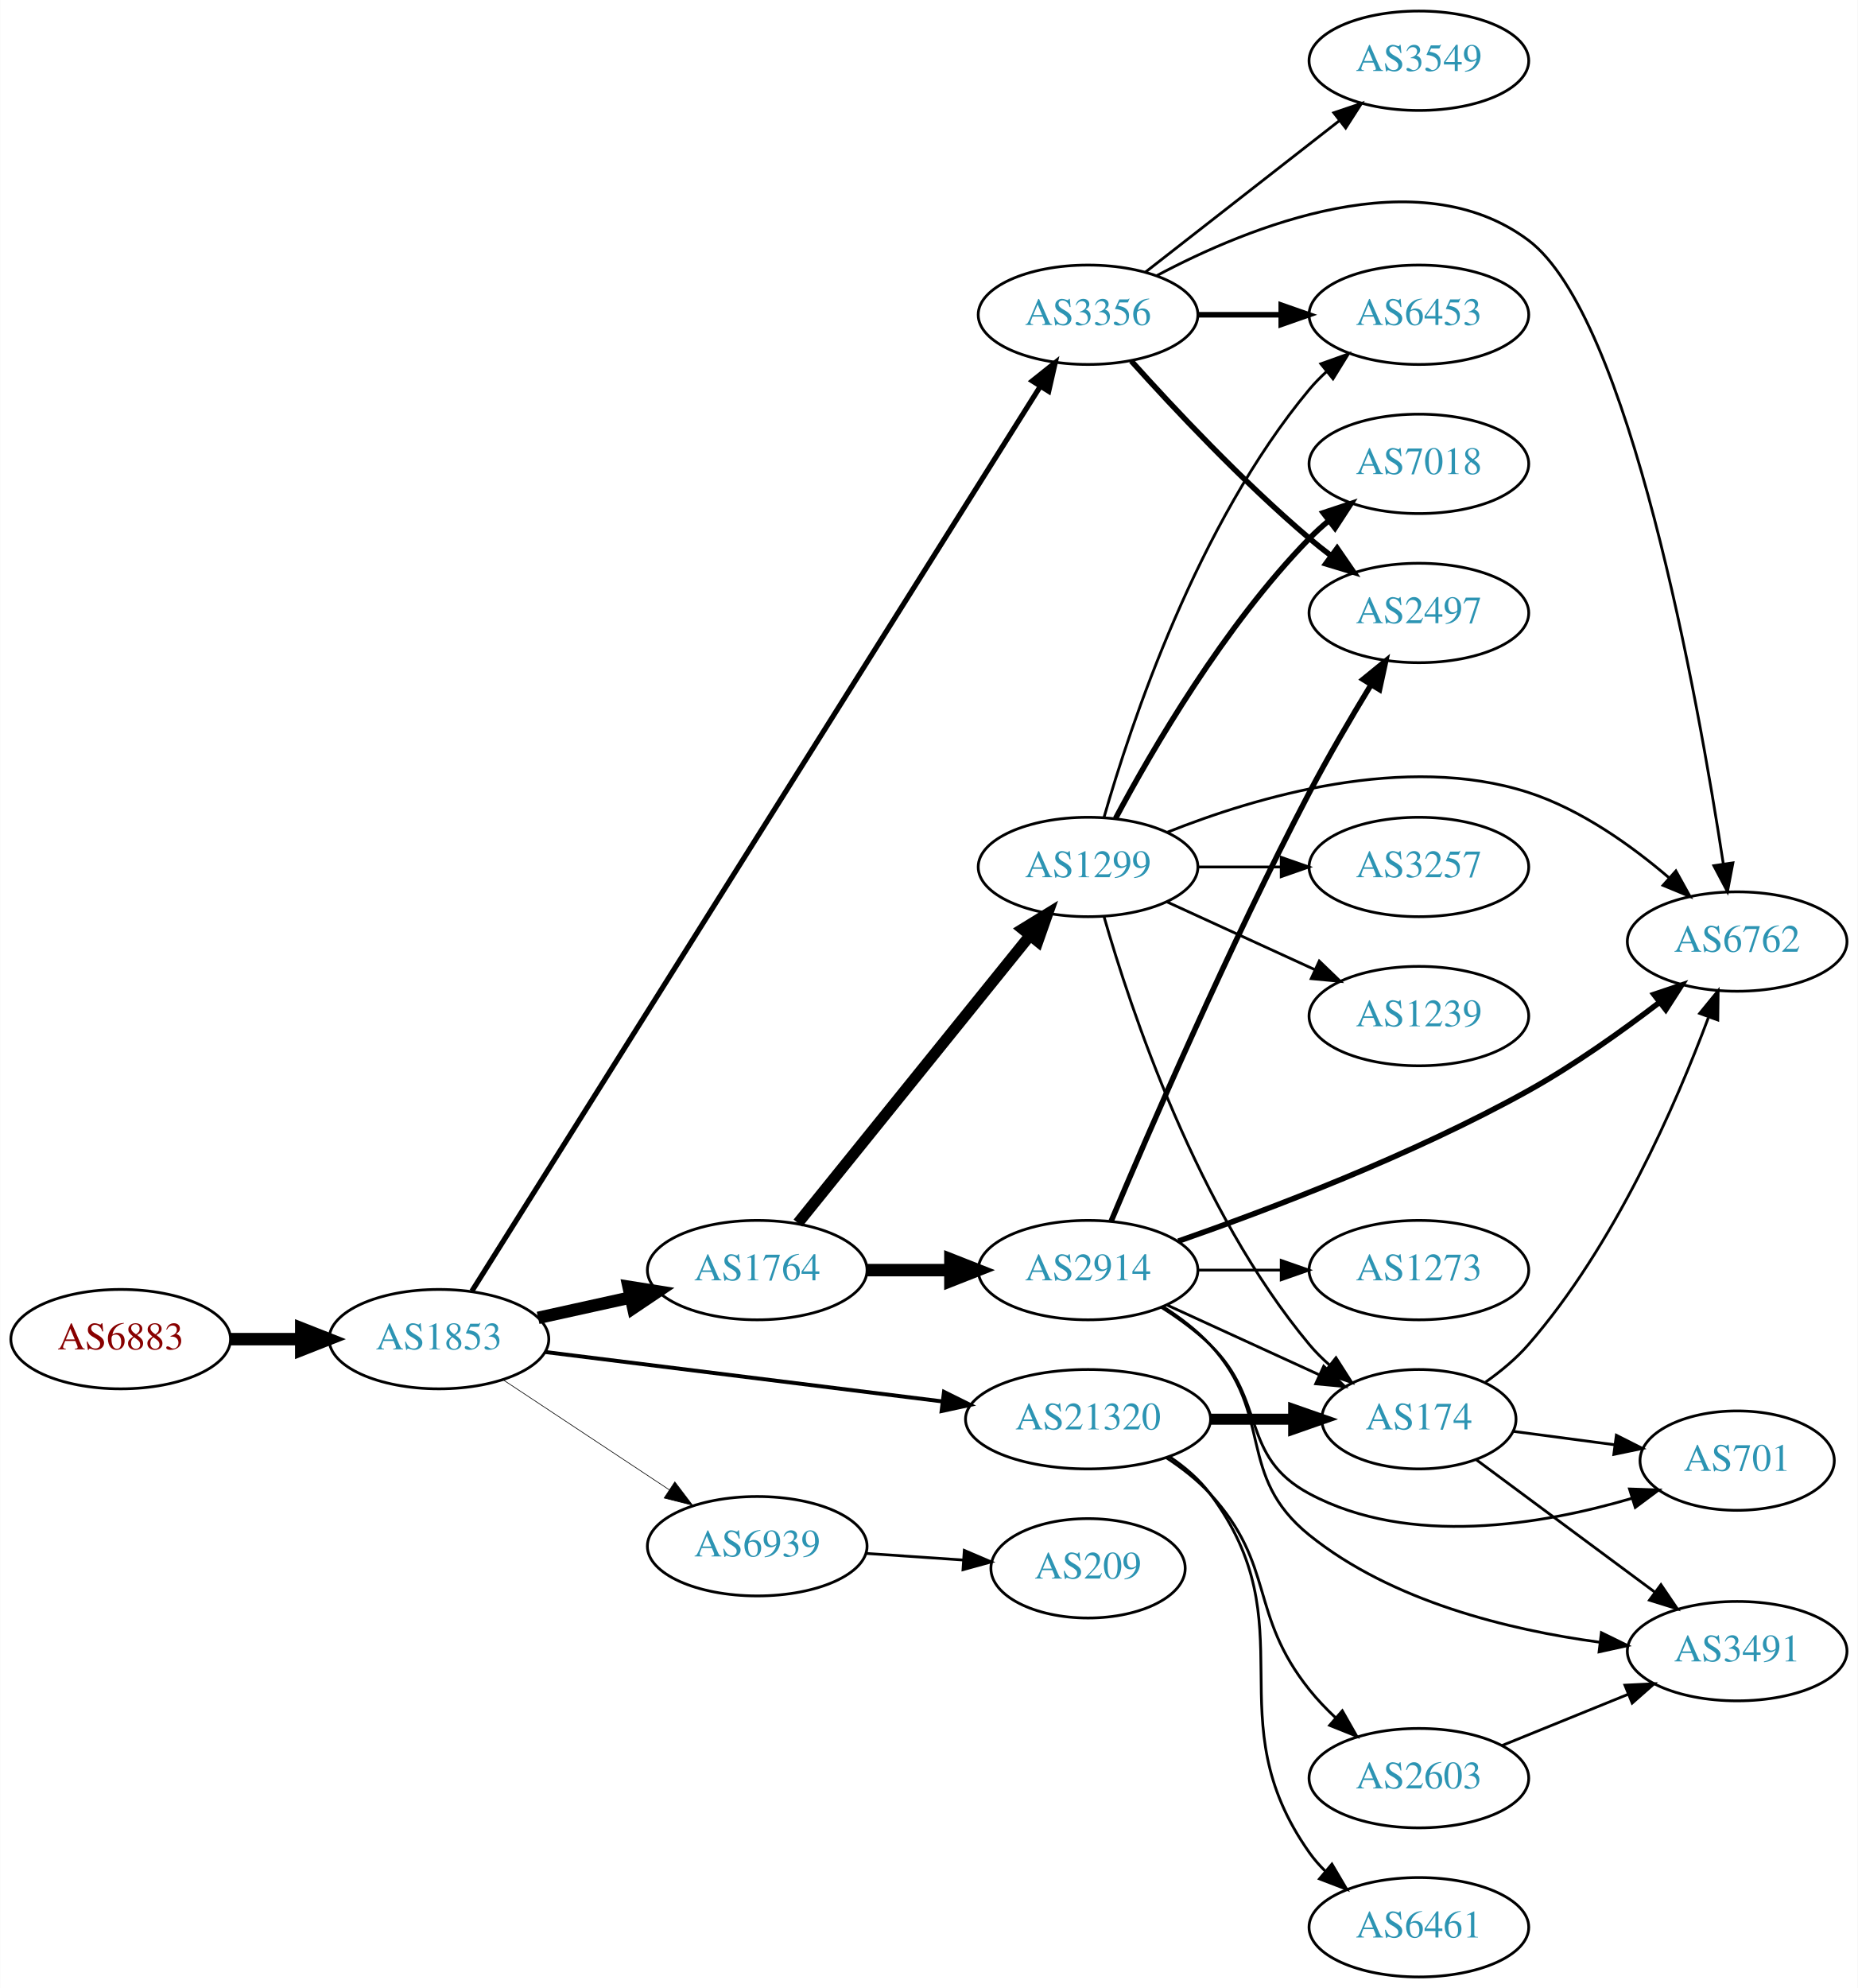
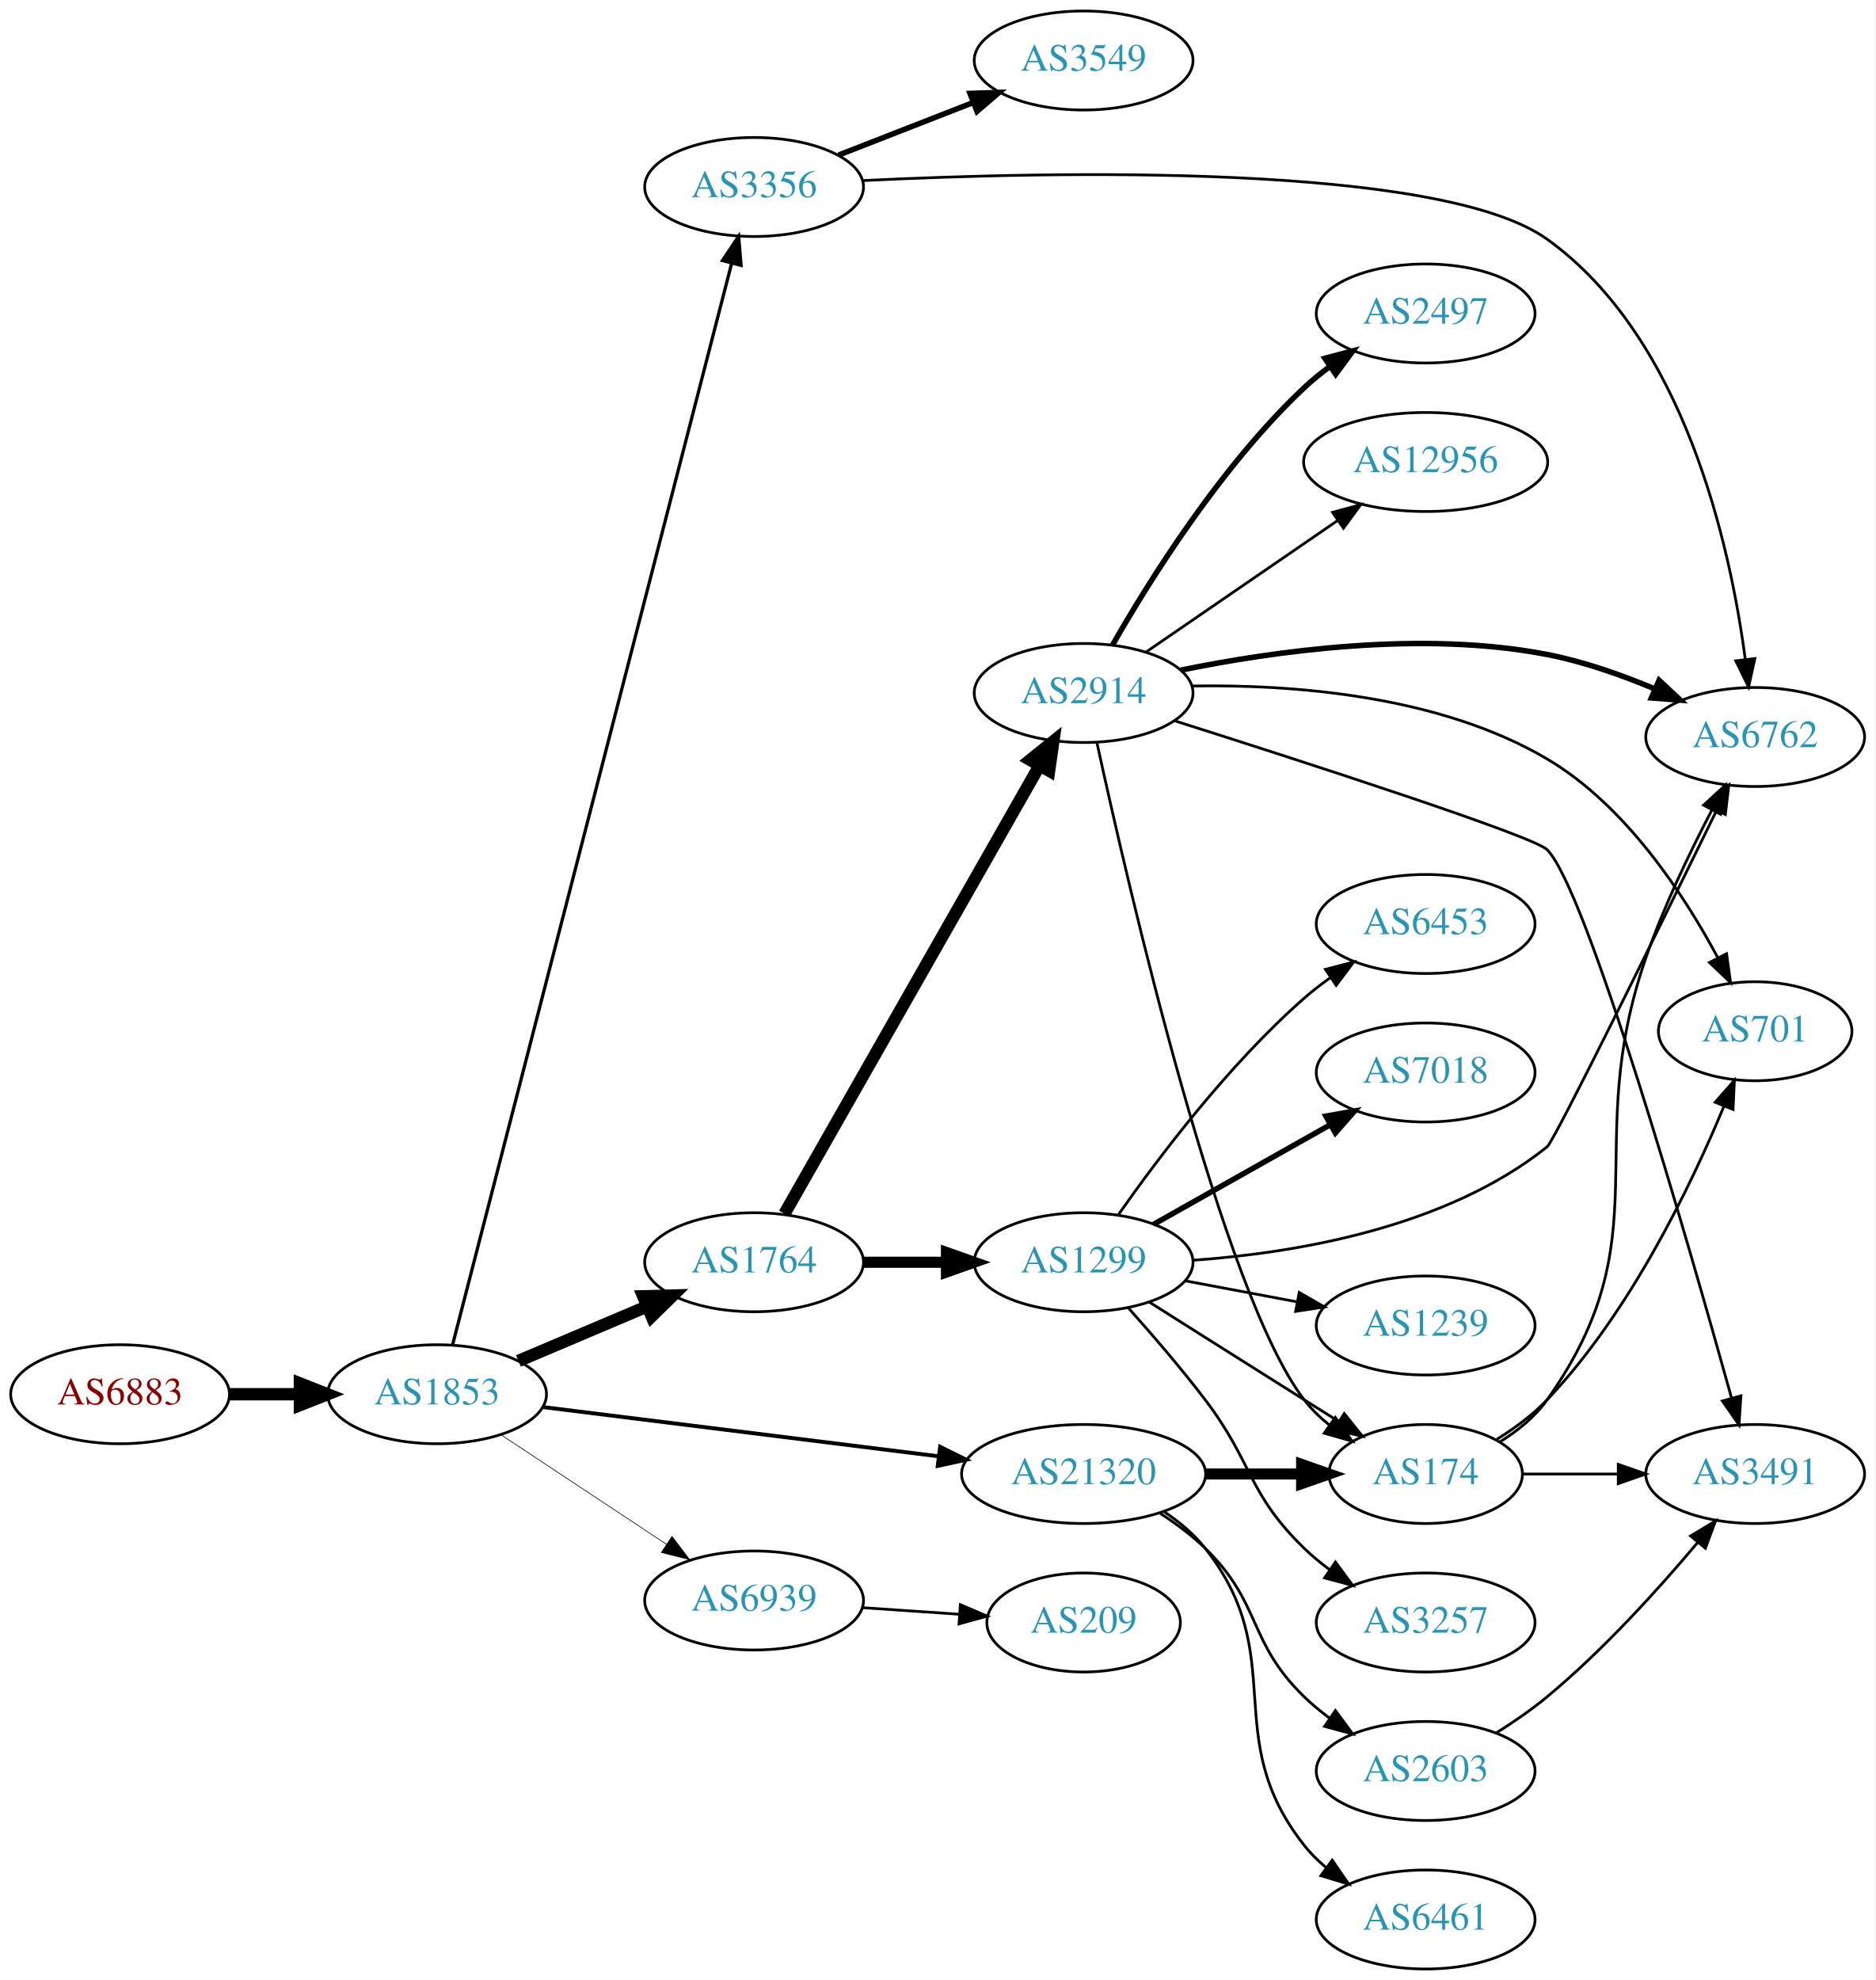
- <svg xmlns="http://www.w3.org/2000/svg" xmlns:xlink="http://www.w3.org/1999/xlink" width="673pt" height="720pt" viewBox="0.00 0.00 672.86 720.00">
+ <svg xmlns="http://www.w3.org/2000/svg" xmlns:xlink="http://www.w3.org/1999/xlink" width="682pt" height="720pt" viewBox="0.00 0.00 681.96 720.00">
  <g id="graph0" class="graph" transform="scale(1 1) rotate(0) translate(4 716)">
-     <polygon fill="white" stroke="none" points="-4,4 -4,-716 668.857,-716 668.857,4 -4,4" />
+     <polygon fill="white" stroke="none" points="-4,4 -4,-716 677.956,-716 677.956,4 -4,4" />
    <g id="node1" class="node">
      <g id="a_node1">
        <a xlink:href="/asn/6883" xlink:title="AS6883 ~ Parlamentsdirektion [AT]">
-           <ellipse fill="#ffffff" stroke="black" cx="39.647" cy="-231" rx="39.794" ry="18" />
-           <text text-anchor="middle" x="39.647" y="-227.3" font-family="Times,serif" font-size="14.00" fill="#880000">AS6883</text>
+           <ellipse fill="#ffffff" stroke="black" cx="39.647" cy="-209" rx="39.794" ry="18" />
+           <text text-anchor="middle" x="39.647" y="-205.3" font-family="Times,serif" font-size="14.00" fill="#880000">AS6883</text>
        </a>
      </g>
    </g>
    <g id="node2" class="node">
      <g id="a_node2">
        <a xlink:href="/asn/1853" xlink:title="AS1853 ~ ACOnet Backbone [AT]">
-           <ellipse fill="#ffffff" stroke="black" cx="154.939" cy="-231" rx="39.794" ry="18" />
-           <text text-anchor="middle" x="154.939" y="-227.3" font-family="Times,serif" font-size="14.00" fill="#2c94b3">AS1853</text>
+           <ellipse fill="#ffffff" stroke="black" cx="154.939" cy="-209" rx="39.794" ry="18" />
+           <text text-anchor="middle" x="154.939" y="-205.3" font-family="Times,serif" font-size="14.00" fill="#2c94b3">AS1853</text>
        </a>
      </g>
    </g>
    <g id="edge1" class="edge">
-       <path fill="none" stroke="black" stroke-width="4.5" d="M79.319,-231C87.522,-231 96.286,-231 104.818,-231" />
-       <polygon fill="black" stroke="black" stroke-width="4.5" points="105.057,-234.938 115.057,-231 105.057,-227.063 105.057,-234.938" />
+       <path fill="none" stroke="black" stroke-width="4.5" d="M79.319,-209C87.522,-209 96.286,-209 104.818,-209" />
+       <polygon fill="black" stroke="black" stroke-width="4.5" points="105.057,-212.938 115.057,-209 105.057,-205.063 105.057,-212.938" />
    </g>
    <g id="node3" class="node">
      <g id="a_node3">
-         <a xlink:href="/asn/1764" xlink:title="AS1764 ~ NEXTLAYER-AS [AT]">
-           <ellipse fill="#ffffff" stroke="black" cx="270.232" cy="-256" rx="39.794" ry="18" />
-           <text text-anchor="middle" x="270.232" y="-252.3" font-family="Times,serif" font-size="14.00" fill="#2c94b3">AS1764</text>
+         <a xlink:href="/asn/3356" xlink:title="AS3356 ~ Level 3 Parent, LLC [US]">
+           <ellipse fill="#ffffff" stroke="black" cx="270.232" cy="-648" rx="39.794" ry="18" />
+           <text text-anchor="middle" x="270.232" y="-644.3" font-family="Times,serif" font-size="14.00" fill="#2c94b3">AS3356</text>
        </a>
      </g>
    </g>
    <g id="edge2" class="edge">
-       <path fill="none" stroke="black" stroke-width="4.5" d="M190.856,-238.705C201.408,-241.033 213.147,-243.624 224.26,-246.076" />
-       <polygon fill="black" stroke="black" stroke-width="4.5" points="223.623,-249.968 234.237,-248.278 225.32,-242.278 223.623,-249.968" />
+       <path fill="none" stroke="black" stroke-width="1.184" d="M160.592,-227.028C178.183,-295.193 240.715,-537.499 262.044,-620.145" />
+       <polygon fill="black" stroke="black" stroke-width="1.184" points="258.716,-621.256 264.604,-630.064 265.494,-619.507 258.716,-621.256" />
    </g>
    <g id="node4" class="node">
      <g id="a_node4">
-         <a xlink:href="/asn/3356" xlink:title="AS3356 ~ Level 3 Parent, LLC [US]">
-           <ellipse fill="#ffffff" stroke="black" cx="390.075" cy="-602" rx="39.794" ry="18" />
-           <text text-anchor="middle" x="390.075" y="-598.3" font-family="Times,serif" font-size="14.00" fill="#2c94b3">AS3356</text>
+         <a xlink:href="/asn/1764" xlink:title="AS1764 ~ NEXTLAYER-AS [AT]">
+           <ellipse fill="#ffffff" stroke="black" cx="270.232" cy="-257" rx="39.794" ry="18" />
+           <text text-anchor="middle" x="270.232" y="-253.3" font-family="Times,serif" font-size="14.00" fill="#2c94b3">AS1764</text>
        </a>
      </g>
    </g>
    <g id="edge3" class="edge">
-       <path fill="none" stroke="black" stroke-width="1.895" d="M166.871,-248.396C204.349,-308.036 327.787,-504.469 372.618,-575.812" />
-       <polygon fill="black" stroke="black" stroke-width="1.895" points="369.883,-578.036 378.167,-584.641 375.809,-574.312 369.883,-578.036" />
+       <path fill="none" stroke="black" stroke-width="4.5" d="M184.528,-221.112C198.751,-227.138 216.13,-234.502 231.437,-240.987" />
+       <polygon fill="black" stroke="black" stroke-width="4.5" points="229.909,-244.616 240.653,-244.891 232.981,-237.365 229.909,-244.616" />
    </g>
    <g id="node5" class="node">
      <g id="a_node5">
        <a xlink:href="/asn/21320" xlink:title="AS21320 ~ GEANT Vereniging [EU]">
-           <ellipse fill="#ffffff" stroke="black" cx="390.075" cy="-202" rx="44.393" ry="18" />
-           <text text-anchor="middle" x="390.075" y="-198.3" font-family="Times,serif" font-size="14.00" fill="#2c94b3">AS21320</text>
+           <ellipse fill="#ffffff" stroke="black" cx="390.075" cy="-180" rx="44.393" ry="18" />
+           <text text-anchor="middle" x="390.075" y="-176.3" font-family="Times,serif" font-size="14.00" fill="#2c94b3">AS21320</text>
        </a>
      </g>
    </g>
    <g id="edge4" class="edge">
-       <path fill="none" stroke="black" stroke-width="1.421" d="M193.397,-226.341C232.363,-221.494 293.659,-213.869 337.257,-208.446" />
-       <polygon fill="black" stroke="black" stroke-width="1.421" points="337.889,-211.894 347.38,-207.186 337.025,-204.948 337.889,-211.894" />
+       <path fill="none" stroke="black" stroke-width="1.421" d="M193.397,-204.341C232.363,-199.494 293.659,-191.869 337.257,-186.446" />
+       <polygon fill="black" stroke="black" stroke-width="1.421" points="337.889,-189.894 347.38,-185.186 337.025,-182.948 337.889,-189.894" />
    </g>
    <g id="node6" class="node">
      <g id="a_node6">
        <a xlink:href="/asn/6939" xlink:title="AS6939 ~ Hurricane Electric LLC [US]">
-           <ellipse fill="#ffffff" stroke="black" cx="270.232" cy="-156" rx="39.794" ry="18" />
-           <text text-anchor="middle" x="270.232" y="-152.3" font-family="Times,serif" font-size="14.00" fill="#2c94b3">AS6939</text>
+           <ellipse fill="#ffffff" stroke="black" cx="270.232" cy="-134" rx="39.794" ry="18" />
+           <text text-anchor="middle" x="270.232" y="-130.3" font-family="Times,serif" font-size="14.00" fill="#2c94b3">AS6939</text>
        </a>
      </g>
    </g>
    <g id="edge5" class="edge">
-       <path fill="none" stroke="black" stroke-width="0.237" d="M178.052,-216.361C195.252,-204.975 219.32,-189.042 238.41,-176.405" />
-       <polygon fill="black" stroke="black" stroke-width="0.237" points="240.382,-179.297 246.788,-170.858 236.518,-173.46 240.382,-179.297" />
+       <path fill="none" stroke="black" stroke-width="0.237" d="M178.052,-194.361C195.252,-182.975 219.32,-167.042 238.41,-154.405" />
+       <polygon fill="black" stroke="black" stroke-width="0.237" points="240.382,-157.297 246.788,-148.858 236.518,-151.46 240.382,-157.297" />
    </g>
    <g id="node7" class="node">
      <g id="a_node7">
-         <a xlink:href="/asn/2914" xlink:title="AS2914 ~ NTT America, Inc. [US]">
-           <ellipse fill="#ffffff" stroke="black" cx="390.075" cy="-256" rx="39.794" ry="18" />
-           <text text-anchor="middle" x="390.075" y="-252.3" font-family="Times,serif" font-size="14.00" fill="#2c94b3">AS2914</text>
+         <a xlink:href="/asn/6762" xlink:title="AS6762 ~ TELECOM ITALIA SPARKLE S.p.A. [IT]">
+           <ellipse fill="#ffffff" stroke="black" cx="634.31" cy="-448" rx="39.794" ry="18" />
+           <text text-anchor="middle" x="634.31" y="-444.3" font-family="Times,serif" font-size="14.00" fill="#2c94b3">AS6762</text>
        </a>
      </g>
    </g>
    <g id="edge6" class="edge">
-       <path fill="none" stroke="black" stroke-width="4.5" d="M310.145,-256C319.698,-256 330.048,-256 340.011,-256" />
-       <polygon fill="black" stroke="black" stroke-width="4.5" points="340.203,-259.938 350.203,-256 340.203,-252.063 340.203,-259.938" />
+       <path fill="none" stroke="black" d="M309.64,-650.322C378.595,-653.716 519.82,-656.896 558.663,-629 608.591,-593.143 625.229,-517.625 630.696,-476.372" />
+       <polygon fill="black" stroke="black" points="634.202,-476.53 631.909,-466.186 627.251,-475.702 634.202,-476.53" />
    </g>
    <g id="node8" class="node">
      <g id="a_node8">
-         <a xlink:href="/asn/1299" xlink:title="AS1299 ~ Telia Carrier [EU]">
-           <ellipse fill="#ffffff" stroke="black" cx="390.075" cy="-402" rx="39.794" ry="18" />
-           <text text-anchor="middle" x="390.075" y="-398.3" font-family="Times,serif" font-size="14.00" fill="#2c94b3">AS1299</text>
+         <a xlink:href="/asn/3549" xlink:title="AS3549 ~ Level 3 Parent, LLC [US]">
+           <ellipse fill="#ffffff" stroke="black" cx="390.075" cy="-694" rx="39.794" ry="18" />
+           <text text-anchor="middle" x="390.075" y="-690.3" font-family="Times,serif" font-size="14.00" fill="#2c94b3">AS3549</text>
        </a>
      </g>
    </g>
    <g id="edge7" class="edge">
-       <path fill="none" stroke="black" stroke-width="4.05" d="M284.981,-273.034C305.737,-298.749 345.182,-347.619 369.106,-377.26" />
-       <polygon fill="black" stroke="black" stroke-width="4.05" points="366.375,-379.519 375.414,-385.075 371.891,-375.067 366.375,-379.519" />
+       <path fill="none" stroke="black" stroke-width="2" d="M300.969,-659.608C315.763,-665.382 333.84,-672.439 349.762,-678.654" />
+       <polygon fill="black" stroke="black" stroke-width="2" points="348.76,-682.02 359.348,-682.396 351.305,-675.499 348.76,-682.02" />
+     </g>
+     <g id="node9" class="node">
+       <g id="a_node9">
+         <a xlink:href="/asn/2914" xlink:title="AS2914 ~ NTT America, Inc. [US]">
+           <ellipse fill="#ffffff" stroke="black" cx="390.075" cy="-464" rx="39.794" ry="18" />
+           <text text-anchor="middle" x="390.075" y="-460.3" font-family="Times,serif" font-size="14.00" fill="#2c94b3">AS2914</text>
+         </a>
+       </g>
+     </g>
+     <g id="edge8" class="edge">
+       <path fill="none" stroke="black" stroke-width="4.5" d="M281.28,-274.649C302.021,-311.083 349.675,-394.791 374.077,-437.655" />
+       <polygon fill="black" stroke="black" stroke-width="4.5" points="370.684,-439.654 379.053,-446.396 377.528,-435.757 370.684,-439.654" />
    </g>
    <g id="node10" class="node">
      <g id="a_node10">
-         <a xlink:href="/asn/6762" xlink:title="AS6762 ~ TELECOM ITALIA SPARKLE S.p.A. [IT]">
-           <ellipse fill="#ffffff" stroke="black" cx="625.21" cy="-375" rx="39.794" ry="18" />
-           <text text-anchor="middle" x="625.21" y="-371.3" font-family="Times,serif" font-size="14.00" fill="#2c94b3">AS6762</text>
-         </a>
-       </g>
-     </g>
-     <g id="edge21" class="edge">
-       <path fill="none" stroke="black" d="M414.889,-616.133C448.359,-633.948 509.675,-658.853 549.564,-629 586.187,-601.591 610.987,-463.247 620.209,-403.05" />
-       <polygon fill="black" stroke="black" points="623.68,-403.501 621.701,-393.093 616.757,-402.464 623.68,-403.501" />
-     </g>
-     <g id="node14" class="node">
-       <g id="a_node14">
-         <a xlink:href="/asn/6453" xlink:title="AS6453 ~ TATA COMMUNICATIONS (AMERICA) INC [US]">
-           <ellipse fill="#ffffff" stroke="black" cx="509.918" cy="-602" rx="39.794" ry="18" />
-           <text text-anchor="middle" x="509.918" y="-598.3" font-family="Times,serif" font-size="14.00" fill="#2c94b3">AS6453</text>
-         </a>
-       </g>
-     </g>
-     <g id="edge20" class="edge">
-       <path fill="none" stroke="black" stroke-width="2" d="M429.988,-602C439.541,-602 449.891,-602 459.853,-602" />
-       <polygon fill="black" stroke="black" stroke-width="2" points="460.046,-605.5 470.046,-602 460.046,-598.5 460.046,-605.5" />
-     </g>
-     <g id="node16" class="node">
-       <g id="a_node16">
-         <a xlink:href="/asn/2497" xlink:title="AS2497 ~ Internet Initiative Japan Inc. [JP]">
-           <ellipse fill="#ffffff" stroke="black" cx="509.918" cy="-494" rx="39.794" ry="18" />
-           <text text-anchor="middle" x="509.918" y="-490.3" font-family="Times,serif" font-size="14.00" fill="#2c94b3">AS2497</text>
-         </a>
-       </g>
-     </g>
-     <g id="edge22" class="edge">
-       <path fill="none" stroke="black" stroke-width="2" d="M405.721,-585.275C421.022,-568.235 446.119,-541.477 470.271,-521 472.768,-518.883 475.429,-516.768 478.14,-514.707" />
-       <polygon fill="black" stroke="black" stroke-width="2" points="480.306,-517.459 486.316,-508.734 476.177,-511.806 480.306,-517.459" />
-     </g>
-     <g id="node19" class="node">
-       <g id="a_node19">
-         <a xlink:href="/asn/3549" xlink:title="AS3549 ~ Level 3 Parent, LLC [US]">
-           <ellipse fill="#ffffff" stroke="black" cx="509.918" cy="-694" rx="39.794" ry="18" />
-           <text text-anchor="middle" x="509.918" y="-690.3" font-family="Times,serif" font-size="14.00" fill="#2c94b3">AS3549</text>
-         </a>
-       </g>
-     </g>
-     <g id="edge23" class="edge">
-       <path fill="none" stroke="black" d="M410.799,-617.399C430.003,-632.391 459.374,-655.321 480.978,-672.188" />
-       <polygon fill="black" stroke="black" points="479.093,-675.156 489.129,-678.551 483.4,-669.638 479.093,-675.156" />
-     </g>
-     <g id="node12" class="node">
-       <g id="a_node12">
+         <a xlink:href="/asn/1299" xlink:title="AS1299 ~ Telia Carrier [EU]">
+           <ellipse fill="#ffffff" stroke="black" cx="390.075" cy="-257" rx="39.794" ry="18" />
+           <text text-anchor="middle" x="390.075" y="-253.3" font-family="Times,serif" font-size="14.00" fill="#2c94b3">AS1299</text>
+         </a>
+       </g>
+     </g>
+     <g id="edge9" class="edge">
+       <path fill="none" stroke="black" stroke-width="4.05" d="M310.145,-257C319.698,-257 330.048,-257 340.011,-257" />
+       <polygon fill="black" stroke="black" stroke-width="4.05" points="340.203,-260.544 350.203,-257 340.203,-253.456 340.203,-260.544" />
+     </g>
+     <g id="node11" class="node">
+       <g id="a_node11">
        <a xlink:href="/asn/174" xlink:title="AS174 ~ Cogent Communications [US]">
-           <ellipse fill="#ffffff" stroke="black" cx="509.918" cy="-202" rx="35.194" ry="18" />
-           <text text-anchor="middle" x="509.918" y="-198.3" font-family="Times,serif" font-size="14.00" fill="#2c94b3">AS174</text>
-         </a>
-       </g>
-     </g>
-     <g id="edge26" class="edge">
-       <path fill="none" stroke="black" stroke-width="4" d="M434.286,-202C444.134,-202 454.614,-202 464.511,-202" />
-       <polygon fill="black" stroke="black" stroke-width="4" points="464.563,-205.5 474.563,-202 464.563,-198.5 464.563,-205.5" />
+           <ellipse fill="#ffffff" stroke="black" cx="514.467" cy="-180" rx="35.194" ry="18" />
+           <text text-anchor="middle" x="514.467" y="-176.3" font-family="Times,serif" font-size="14.00" fill="#2c94b3">AS174</text>
+         </a>
+       </g>
+     </g>
+     <g id="edge24" class="edge">
+       <path fill="none" stroke="black" stroke-width="4" d="M434.57,-180C445.828,-180 457.96,-180 469.254,-180" />
+       <polygon fill="black" stroke="black" stroke-width="4" points="469.341,-183.5 479.341,-180 469.341,-176.5 469.341,-183.5" />
    </g>
    <g id="node20" class="node">
      <g id="a_node20">
-         <a xlink:href="/asn/2603" xlink:title="AS2603 ~ NORDUnet [NO]">
-           <ellipse fill="#ffffff" stroke="black" cx="509.918" cy="-72" rx="39.794" ry="18" />
-           <text text-anchor="middle" x="509.918" y="-68.3" font-family="Times,serif" font-size="14.00" fill="#2c94b3">AS2603</text>
-         </a>
-       </g>
-     </g>
-     <g id="edge24" class="edge">
-       <path fill="none" stroke="black" d="M418.383,-188.083C424.086,-184.355 429.735,-179.96 434.271,-175 458.146,-148.89 448.183,-131.638 470.271,-104 473.101,-100.459 476.376,-97.036 479.8,-93.829" />
-       <polygon fill="black" stroke="black" points="482.178,-96.4 487.416,-87.19 477.578,-91.123 482.178,-96.4" />
+         <a xlink:href="/asn/6461" xlink:title="AS6461 ~ Zayo Bandwidth [US]">
+           <ellipse fill="#ffffff" stroke="black" cx="514.467" cy="-18" rx="39.794" ry="18" />
+           <text text-anchor="middle" x="514.467" y="-14.3" font-family="Times,serif" font-size="14.00" fill="#2c94b3">AS6461</text>
+         </a>
+       </g>
+     </g>
+     <g id="edge22" class="edge">
+       <path fill="none" stroke="black" d="M419.391,-166.261C424.905,-162.567 430.223,-158.142 434.271,-153 465.57,-113.246 438.972,-84.754 470.271,-45 472.596,-42.047 475.34,-39.33 478.299,-36.853" />
+       <polygon fill="black" stroke="black" points="480.492,-39.585 486.496,-30.855 476.358,-33.936 480.492,-39.585" />
    </g>
    <g id="node21" class="node">
      <g id="a_node21">
-         <a xlink:href="/asn/6461" xlink:title="AS6461 ~ Zayo Bandwidth [US]">
-           <ellipse fill="#ffffff" stroke="black" cx="509.918" cy="-18" rx="39.794" ry="18" />
-           <text text-anchor="middle" x="509.918" y="-14.3" font-family="Times,serif" font-size="14.00" fill="#2c94b3">AS6461</text>
-         </a>
-       </g>
-     </g>
-     <g id="edge25" class="edge">
-       <path fill="none" stroke="black" d="M419.594,-188.416C425.096,-184.713 430.357,-180.245 434.271,-175 470.13,-126.954 435.653,-93.948 470.271,-45 471.955,-42.619 473.918,-40.379 476.051,-38.285" />
-       <polygon fill="black" stroke="black" points="478.415,-40.869 483.794,-31.742 473.897,-35.523 478.415,-40.869" />
+         <a xlink:href="/asn/2603" xlink:title="AS2603 ~ NORDUnet [NO]">
+           <ellipse fill="#ffffff" stroke="black" cx="514.467" cy="-72" rx="39.794" ry="18" />
+           <text text-anchor="middle" x="514.467" y="-68.3" font-family="Times,serif" font-size="14.00" fill="#2c94b3">AS2603</text>
+         </a>
+       </g>
+     </g>
+     <g id="edge23" class="edge">
+       <path fill="none" stroke="black" d="M417.959,-165.671C423.683,-161.964 429.449,-157.682 434.271,-153 454.964,-132.906 449.578,-119.094 470.271,-99 473.116,-96.237 476.29,-93.614 479.59,-91.166" />
+       <polygon fill="black" stroke="black" points="481.656,-93.993 487.938,-85.462 477.707,-88.214 481.656,-93.993" />
    </g>
    <g id="node22" class="node">
      <g id="a_node22">
        <a xlink:href="/asn/209" xlink:title="AS209 ~ CenturyLink Communications, LLC [US]">
-           <ellipse fill="#ffffff" stroke="black" cx="390.075" cy="-148" rx="35.194" ry="18" />
-           <text text-anchor="middle" x="390.075" y="-144.3" font-family="Times,serif" font-size="14.00" fill="#2c94b3">AS209</text>
-         </a>
-       </g>
-     </g>
-     <g id="edge31" class="edge">
-       <path fill="none" stroke="black" d="M309.493,-153.403C320.824,-152.633 333.323,-151.785 344.991,-150.993" />
-       <polygon fill="black" stroke="black" points="345.241,-154.484 354.981,-150.315 344.767,-147.5 345.241,-154.484" />
+           <ellipse fill="#ffffff" stroke="black" cx="390.075" cy="-126" rx="35.194" ry="18" />
+           <text text-anchor="middle" x="390.075" y="-122.3" font-family="Times,serif" font-size="14.00" fill="#2c94b3">AS209</text>
+         </a>
+       </g>
+     </g>
+     <g id="edge26" class="edge">
+       <path fill="none" stroke="black" d="M309.493,-131.403C320.824,-130.633 333.323,-129.785 344.991,-128.993" />
+       <polygon fill="black" stroke="black" points="345.241,-132.484 354.981,-128.315 344.767,-125.5 345.241,-132.484" />
+     </g>
+     <g id="edge11" class="edge">
+       <path fill="none" stroke="black" stroke-width="2" d="M425.393,-472.304C459.475,-479.28 513.086,-486.816 558.663,-478 571.864,-475.447 585.692,-470.571 597.809,-465.482" />
+       <polygon fill="black" stroke="black" stroke-width="2" points="599.367,-468.62 607.115,-461.394 596.552,-462.211 599.367,-468.62" />
+     </g>
+     <g id="edge10" class="edge">
+       <path fill="none" stroke="black" d="M394.933,-445.853C406.24,-393.904 440.387,-245.861 470.271,-207 472.879,-203.609 476.044,-200.535 479.462,-197.78" />
+       <polygon fill="black" stroke="black" points="481.6,-200.554 487.754,-191.93 477.565,-194.835 481.6,-200.554" />
+     </g>
+     <g id="node12" class="node">
+       <g id="a_node12">
+         <a xlink:href="/asn/701" xlink:title="AS701 ~ UUNET [US]">
+           <ellipse fill="#ffffff" stroke="black" cx="634.31" cy="-341" rx="35.194" ry="18" />
+           <text text-anchor="middle" x="634.31" y="-337.3" font-family="Times,serif" font-size="14.00" fill="#2c94b3">AS701</text>
+         </a>
+       </g>
+     </g>
+     <g id="edge12" class="edge">
+       <path fill="none" stroke="black" d="M429.396,-466.543C465.244,-467.153 519.057,-463.392 558.663,-440 587.171,-423.163 608.369,-390.821 620.75,-367.683" />
+       <polygon fill="black" stroke="black" points="623.904,-369.202 625.361,-358.708 617.678,-366.003 623.904,-369.202" />
+     </g>
+     <g id="node13" class="node">
+       <g id="a_node13">
+         <a xlink:href="/asn/2497" xlink:title="AS2497 ~ Internet Initiative Japan Inc. [JP]">
+           <ellipse fill="#ffffff" stroke="black" cx="514.467" cy="-602" rx="39.794" ry="18" />
+           <text text-anchor="middle" x="514.467" y="-598.3" font-family="Times,serif" font-size="14.00" fill="#2c94b3">AS2497</text>
+         </a>
+       </g>
+     </g>
+     <g id="edge13" class="edge">
+       <path fill="none" stroke="black" stroke-width="2" d="M400.552,-481.381C413.872,-504.693 439.924,-546.452 470.271,-575 473.16,-577.717 476.362,-580.311 479.679,-582.741" />
+       <polygon fill="black" stroke="black" stroke-width="2" points="477.809,-585.702 488.048,-588.422 481.74,-579.91 477.809,-585.702" />
+     </g>
+     <g id="node14" class="node">
+       <g id="a_node14">
+         <a xlink:href="/asn/3491" xlink:title="AS3491 ~ PCCW Global, Inc. [US]">
+           <ellipse fill="#ffffff" stroke="black" cx="634.31" cy="-180" rx="39.794" ry="18" />
+           <text text-anchor="middle" x="634.31" y="-176.3" font-family="Times,serif" font-size="14.00" fill="#2c94b3">AS3491</text>
+         </a>
+       </g>
    </g>
    <g id="edge14" class="edge">
-       <path fill="none" stroke="black" stroke-width="2" d="M422.763,-266.486C455.502,-277.891 507.594,-297.648 549.564,-321 566.116,-330.209 583.328,-342.454 597.047,-352.954" />
-       <polygon fill="black" stroke="black" stroke-width="2" points="595.06,-355.843 605.101,-359.225 599.36,-350.32 595.06,-355.843" />
-     </g>
-     <g id="edge17" class="edge">
-       <path fill="none" stroke="black" d="M418.704,-243.339C435.12,-235.817 456.102,-226.202 473.698,-218.139" />
-       <polygon fill="black" stroke="black" points="475.443,-221.189 483.076,-213.842 472.527,-214.826 475.443,-221.189" />
+       <path fill="none" stroke="black" d="M422.979,-453.957C470.205,-438.976 553.718,-411.996 558.663,-407 573.088,-392.428 609.75,-264.987 625.702,-207.693" />
+       <polygon fill="black" stroke="black" points="629.131,-208.426 628.43,-197.855 622.385,-206.556 629.131,-208.426" />
    </g>
    <g id="node15" class="node">
      <g id="a_node15">
-         <a xlink:href="/asn/3491" xlink:title="AS3491 ~ PCCW Global, Inc. [US]">
-           <ellipse fill="#ffffff" stroke="black" cx="625.21" cy="-118" rx="39.794" ry="18" />
-           <text text-anchor="middle" x="625.21" y="-114.3" font-family="Times,serif" font-size="14.00" fill="#2c94b3">AS3491</text>
+         <a xlink:href="/asn/12956" xlink:title="AS12956 ~ TELXIUS [ES]">
+           <ellipse fill="#ffffff" stroke="black" cx="514.467" cy="-548" rx="44.393" ry="18" />
+           <text text-anchor="middle" x="514.467" y="-544.3" font-family="Times,serif" font-size="14.00" fill="#2c94b3">AS12956</text>
        </a>
      </g>
    </g>
    <g id="edge15" class="edge">
-       <path fill="none" stroke="black" d="M417.44,-242.626C423.446,-238.778 429.466,-234.193 434.271,-229 457.761,-203.609 443.334,-181.699 470.271,-160 500.055,-136.007 542.485,-125.677 575.26,-121.252" />
-       <polygon fill="black" stroke="black" points="576.024,-124.685 585.533,-120.013 575.186,-117.736 576.024,-124.685" />
+       <path fill="none" stroke="black" d="M412.674,-478.824C432.061,-492.13 460.739,-511.812 482.554,-526.784" />
+       <polygon fill="black" stroke="black" points="480.615,-529.698 490.84,-532.471 484.576,-523.926 480.615,-529.698" />
+     </g>
+     <g id="edge18" class="edge">
+       <path fill="none" stroke="black" d="M429.696,-257.717C466.52,-260.3 521.692,-269.349 558.663,-299 561.287,-301.104 599.508,-378.816 620.21,-421.15" />
+       <polygon fill="black" stroke="black" points="617.169,-422.899 624.704,-430.347 623.459,-419.826 617.169,-422.899" />
+     </g>
+     <g id="edge20" class="edge">
+       <path fill="none" stroke="black" d="M413.931,-242.532C429.741,-232.533 451.27,-218.936 470.271,-207 474.362,-204.43 478.673,-201.728 482.926,-199.066" />
+       <polygon fill="black" stroke="black" points="484.857,-201.986 491.48,-193.716 481.146,-196.051 484.857,-201.986" />
+     </g>
+     <g id="node16" class="node">
+       <g id="a_node16">
+         <a xlink:href="/asn/7018" xlink:title="AS7018 ~ AT&amp;T Services, Inc. [US]">
+           <ellipse fill="#ffffff" stroke="black" cx="514.467" cy="-326" rx="39.794" ry="18" />
+           <text text-anchor="middle" x="514.467" y="-322.3" font-family="Times,serif" font-size="14.00" fill="#2c94b3">AS7018</text>
+         </a>
+       </g>
    </g>
    <g id="edge16" class="edge">
-       <path fill="none" stroke="black" stroke-width="2" d="M398.447,-273.733C411.776,-305.403 441.207,-373.56 470.271,-429 477.101,-442.028 485.356,-456.104 492.48,-467.814" />
-       <polygon fill="black" stroke="black" stroke-width="2" points="489.683,-469.948 497.901,-476.634 495.646,-466.282 489.683,-469.948" />
+       <path fill="none" stroke="black" stroke-width="2" d="M415.549,-270.797C433.939,-281.165 459.351,-295.491 479.678,-306.951" />
+       <polygon fill="black" stroke="black" stroke-width="2" points="478.186,-310.128 488.616,-311.99 481.624,-304.03 478.186,-310.128" />
    </g>
    <g id="node17" class="node">
      <g id="a_node17">
-         <a xlink:href="/asn/701" xlink:title="AS701 ~ UUNET [US]">
-           <ellipse fill="#ffffff" stroke="black" cx="625.21" cy="-187" rx="35.194" ry="18" />
-           <text text-anchor="middle" x="625.21" y="-183.3" font-family="Times,serif" font-size="14.00" fill="#2c94b3">AS701</text>
-         </a>
-       </g>
-     </g>
-     <g id="edge18" class="edge">
-       <path fill="none" stroke="black" d="M416.604,-242.538C422.767,-238.638 429.068,-234.052 434.271,-229 454.964,-208.906 444.84,-188.61 470.271,-175 506.469,-155.627 554.453,-163.73 587.165,-173.366" />
-       <polygon fill="black" stroke="black" points="586.208,-176.734 596.797,-176.378 588.297,-170.053 586.208,-176.734" />
+         <a xlink:href="/asn/1239" xlink:title="AS1239 ~ Sprint [US]">
+           <ellipse fill="#ffffff" stroke="black" cx="514.467" cy="-234" rx="39.794" ry="18" />
+           <text text-anchor="middle" x="514.467" y="-230.3" font-family="Times,serif" font-size="14.00" fill="#2c94b3">AS1239</text>
+         </a>
+       </g>
+     </g>
+     <g id="edge17" class="edge">
+       <path fill="none" stroke="black" d="M427.135,-250.224C439.834,-247.837 454.28,-245.122 467.674,-242.605" />
+       <polygon fill="black" stroke="black" points="468.484,-246.015 477.665,-240.728 467.191,-239.135 468.484,-246.015" />
    </g>
    <g id="node18" class="node">
      <g id="a_node18">
-         <a xlink:href="/asn/1273" xlink:title="AS1273 ~ Vodafone Group PLC [EU]">
-           <ellipse fill="#ffffff" stroke="black" cx="509.918" cy="-256" rx="39.794" ry="18" />
-           <text text-anchor="middle" x="509.918" y="-252.3" font-family="Times,serif" font-size="14.00" fill="#2c94b3">AS1273</text>
+         <a xlink:href="/asn/3257" xlink:title="AS3257 ~ GTT [DE]">
+           <ellipse fill="#ffffff" stroke="black" cx="514.467" cy="-126" rx="39.794" ry="18" />
+           <text text-anchor="middle" x="514.467" y="-122.3" font-family="Times,serif" font-size="14.00" fill="#2c94b3">AS3257</text>
        </a>
      </g>
    </g>
    <g id="edge19" class="edge">
-       <path fill="none" stroke="black" d="M429.988,-256C439.541,-256 449.891,-256 459.853,-256" />
-       <polygon fill="black" stroke="black" points="460.046,-259.5 470.046,-256 460.046,-252.5 460.046,-259.5" />
-     </g>
-     <g id="node9" class="node">
-       <g id="a_node9">
-         <a xlink:href="/asn/1239" xlink:title="AS1239 ~ Sprint [US]">
-           <ellipse fill="#ffffff" stroke="black" cx="509.918" cy="-348" rx="39.794" ry="18" />
-           <text text-anchor="middle" x="509.918" y="-344.3" font-family="Times,serif" font-size="14.00" fill="#2c94b3">AS1239</text>
-         </a>
-       </g>
-     </g>
-     <g id="edge8" class="edge">
-       <path fill="none" stroke="black" d="M418.704,-389.339C434.661,-382.027 454.931,-372.739 472.214,-364.819" />
-       <polygon fill="black" stroke="black" points="473.829,-367.929 481.462,-360.581 470.913,-361.565 473.829,-367.929" />
-     </g>
-     <g id="edge9" class="edge">
-       <path fill="none" stroke="black" d="M418.855,-414.613C450.961,-427.399 505.085,-443.402 549.564,-429 568.645,-422.822 586.942,-409.741 600.646,-398.001" />
-       <polygon fill="black" stroke="black" points="603.02,-400.574 608.155,-391.306 598.362,-395.349 603.02,-400.574" />
-     </g>
-     <g id="node11" class="node">
-       <g id="a_node11">
-         <a xlink:href="/asn/7018" xlink:title="AS7018 ~ AT&amp;T Services, Inc. [US]">
-           <ellipse fill="#ffffff" stroke="black" cx="509.918" cy="-548" rx="39.794" ry="18" />
-           <text text-anchor="middle" x="509.918" y="-544.3" font-family="Times,serif" font-size="14.00" fill="#2c94b3">AS7018</text>
-         </a>
-       </g>
-     </g>
-     <g id="edge10" class="edge">
-       <path fill="none" stroke="black" stroke-width="2" d="M400.051,-419.613C413.165,-444.22 439.391,-489.413 470.271,-521 472.363,-523.14 474.646,-525.219 477.022,-527.212" />
-       <polygon fill="black" stroke="black" stroke-width="2" points="475.265,-530.277 485.321,-533.613 479.541,-524.734 475.265,-530.277" />
-     </g>
-     <g id="edge11" class="edge">
-       <path fill="none" stroke="black" d="M395.833,-384.101C405.413,-350.665 429.65,-277.706 470.271,-229 472.42,-226.423 474.873,-223.979 477.475,-221.691" />
-       <polygon fill="black" stroke="black" points="479.883,-224.251 485.584,-215.321 475.558,-218.746 479.883,-224.251" />
-     </g>
-     <g id="node13" class="node">
-       <g id="a_node13">
-         <a xlink:href="/asn/3257" xlink:title="AS3257 ~ GTT [DE]">
-           <ellipse fill="#ffffff" stroke="black" cx="509.918" cy="-402" rx="39.794" ry="18" />
-           <text text-anchor="middle" x="509.918" y="-398.3" font-family="Times,serif" font-size="14.00" fill="#2c94b3">AS3257</text>
-         </a>
-       </g>
-     </g>
-     <g id="edge12" class="edge">
-       <path fill="none" stroke="black" d="M429.988,-402C439.541,-402 449.891,-402 459.853,-402" />
-       <polygon fill="black" stroke="black" points="460.046,-405.5 470.046,-402 460.046,-398.5 460.046,-405.5" />
-     </g>
-     <g id="edge13" class="edge">
-       <path fill="none" stroke="black" d="M395.833,-419.899C405.413,-453.335 429.65,-526.294 470.271,-575 472.139,-577.239 474.235,-579.378 476.46,-581.401" />
-       <polygon fill="black" stroke="black" points="474.402,-584.238 484.376,-587.811 478.807,-578.798 474.402,-584.238" />
-     </g>
-     <g id="edge30" class="edge">
-       <path fill="none" stroke="black" d="M534.098,-215.452C539.605,-219.352 545.155,-223.94 549.564,-229 580.818,-264.865 603.076,-316.119 614.765,-347.388" />
-       <polygon fill="black" stroke="black" points="611.617,-348.972 618.322,-357.176 618.196,-346.581 611.617,-348.972" />
+       <path fill="none" stroke="black" d="M406.41,-240.314C414.92,-230.796 425.521,-218.504 434.271,-207 451.733,-184.042 449.578,-173.094 470.271,-153 473.116,-150.237 476.29,-147.614 479.59,-145.166" />
+       <polygon fill="black" stroke="black" points="481.656,-147.994 487.938,-139.462 477.707,-142.214 481.656,-147.994" />
+     </g>
+     <g id="node19" class="node">
+       <g id="a_node19">
+         <a xlink:href="/asn/6453" xlink:title="AS6453 ~ TATA COMMUNICATIONS (AMERICA) INC [US]">
+           <ellipse fill="#ffffff" stroke="black" cx="514.467" cy="-380" rx="39.794" ry="18" />
+           <text text-anchor="middle" x="514.467" y="-376.3" font-family="Times,serif" font-size="14.00" fill="#2c94b3">AS6453</text>
+         </a>
+       </g>
+     </g>
+     <g id="edge21" class="edge">
+       <path fill="none" stroke="black" d="M402.785,-274.386C417.096,-294.801 442.815,-328.928 470.271,-353 473.253,-355.615 476.516,-358.142 479.869,-360.532" />
+       <polygon fill="black" stroke="black" points="478.027,-363.51 488.285,-366.162 481.92,-357.692 478.027,-363.51" />
+     </g>
+     <g id="edge27" class="edge">
+       <path fill="none" stroke="black" d="M541.5,-191.694C547.952,-195.709 554.268,-200.793 558.663,-207 601.031,-266.843 570.557,-298.753 594.663,-368 601.089,-386.457 610.62,-406.241 618.61,-421.517" />
+       <polygon fill="black" stroke="black" points="615.55,-423.217 623.344,-430.394 621.726,-419.923 615.55,-423.217" />
    </g>
    <g id="edge29" class="edge">
-       <path fill="none" stroke="black" d="M530.652,-187.368C548.514,-174.125 575.049,-154.451 595.302,-139.434" />
-       <polygon fill="black" stroke="black" points="597.606,-142.083 603.554,-133.315 593.437,-136.46 597.606,-142.083" />
+       <path fill="none" stroke="black" d="M540.381,-192.614C546.828,-196.633 553.422,-201.488 558.663,-207 588.702,-238.592 610.847,-284.573 622.911,-313.623" />
+       <polygon fill="black" stroke="black" points="619.764,-315.179 626.754,-323.141 626.255,-312.558 619.764,-315.179" />
    </g>
    <g id="edge28" class="edge">
-       <path fill="none" stroke="black" d="M543.991,-197.621C555.523,-196.094 568.641,-194.357 580.88,-192.737" />
-       <polygon fill="black" stroke="black" points="581.446,-196.193 590.9,-191.41 580.527,-189.253 581.446,-196.193" />
-     </g>
-     <g id="edge27" class="edge">
-       <path fill="none" stroke="black" d="M540.093,-83.846C553.969,-89.48 570.746,-96.292 585.655,-102.346" />
-       <polygon fill="black" stroke="black" points="584.551,-105.675 595.134,-106.194 587.185,-99.189 584.551,-105.675" />
+       <path fill="none" stroke="black" d="M549.869,-180C560.693,-180 572.86,-180 584.487,-180" />
+       <polygon fill="black" stroke="black" points="584.518,-183.5 594.518,-180 584.518,-176.5 584.518,-183.5" />
+     </g>
+     <g id="edge25" class="edge">
+       <path fill="none" stroke="black" d="M540.019,-85.764C546.329,-89.72 552.945,-94.257 558.663,-99 579.029,-115.891 599.185,-138.185 613.409,-155.107" />
+       <polygon fill="black" stroke="black" points="610.818,-157.465 619.891,-162.935 616.209,-153.001 610.818,-157.465" />
    </g>
  </g>
</svg>
